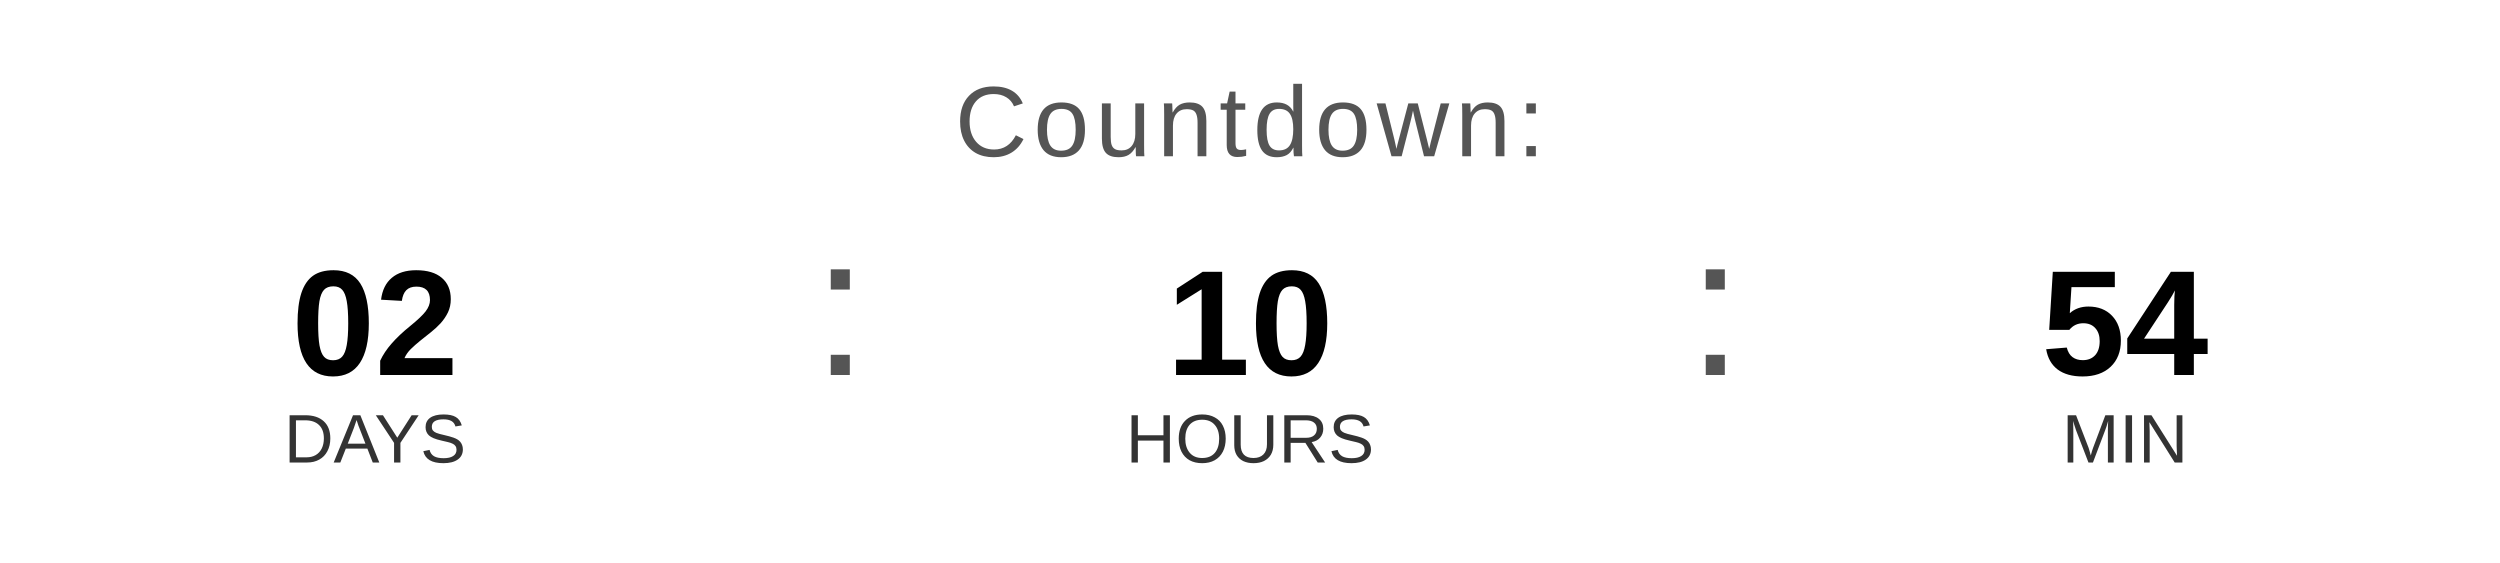
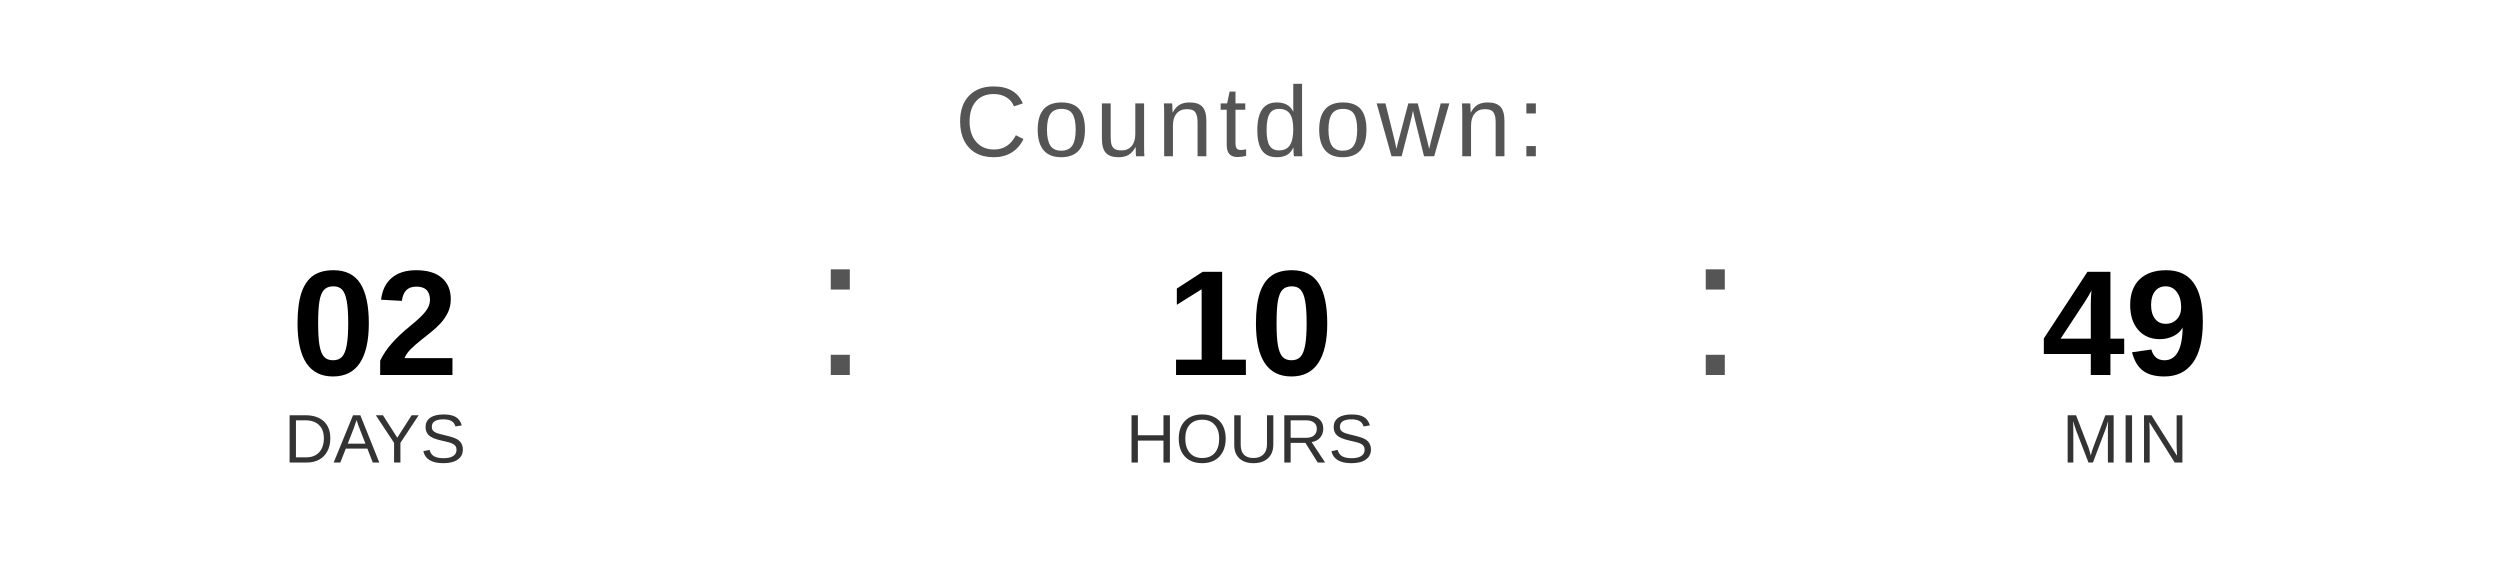
<svg xmlns="http://www.w3.org/2000/svg" width="400" height="90" viewBox="0 0 400 90">
  <text x="200" y="25" font-family="Arial, Helvetica, sans-serif" font-size="16" fill="#555555" text-anchor="middle" letter-spacing="1">
    Countdown:
  </text>
  <text x="60" y="60" font-family="Arial, Helvetica, sans-serif" font-size="24" font-weight="bold" fill="#000000" text-anchor="middle">02</text>
  <text x="60" y="74" font-family="Arial, Helvetica, sans-serif" font-size="11" fill="#333333" text-anchor="middle">DAYS</text>
  <text x="130" y="60" font-family="Arial, sans-serif" font-size="32" fill="#555555">:</text>
  <text x="200" y="60" font-family="Arial, Helvetica, sans-serif" font-size="24" font-weight="bold" fill="#000000" text-anchor="middle">10</text>
  <text x="200" y="74" font-family="Arial, Helvetica, sans-serif" font-size="11" fill="#333333" text-anchor="middle">HOURS</text>
  <text x="270" y="60" font-family="Arial, sans-serif" font-size="32" fill="#555555">:</text>
-   <text x="340" y="60" font-family="Arial, Helvetica, sans-serif" font-size="24" font-weight="bold" fill="#000000" text-anchor="middle">54</text>
+   <text x="340" y="60" font-family="Arial, Helvetica, sans-serif" font-size="24" font-weight="bold" fill="#000000" text-anchor="middle">49</text>
  <text x="340" y="74" font-family="Arial, Helvetica, sans-serif" font-size="11" fill="#333333" text-anchor="middle">MIN</text>
</svg>
